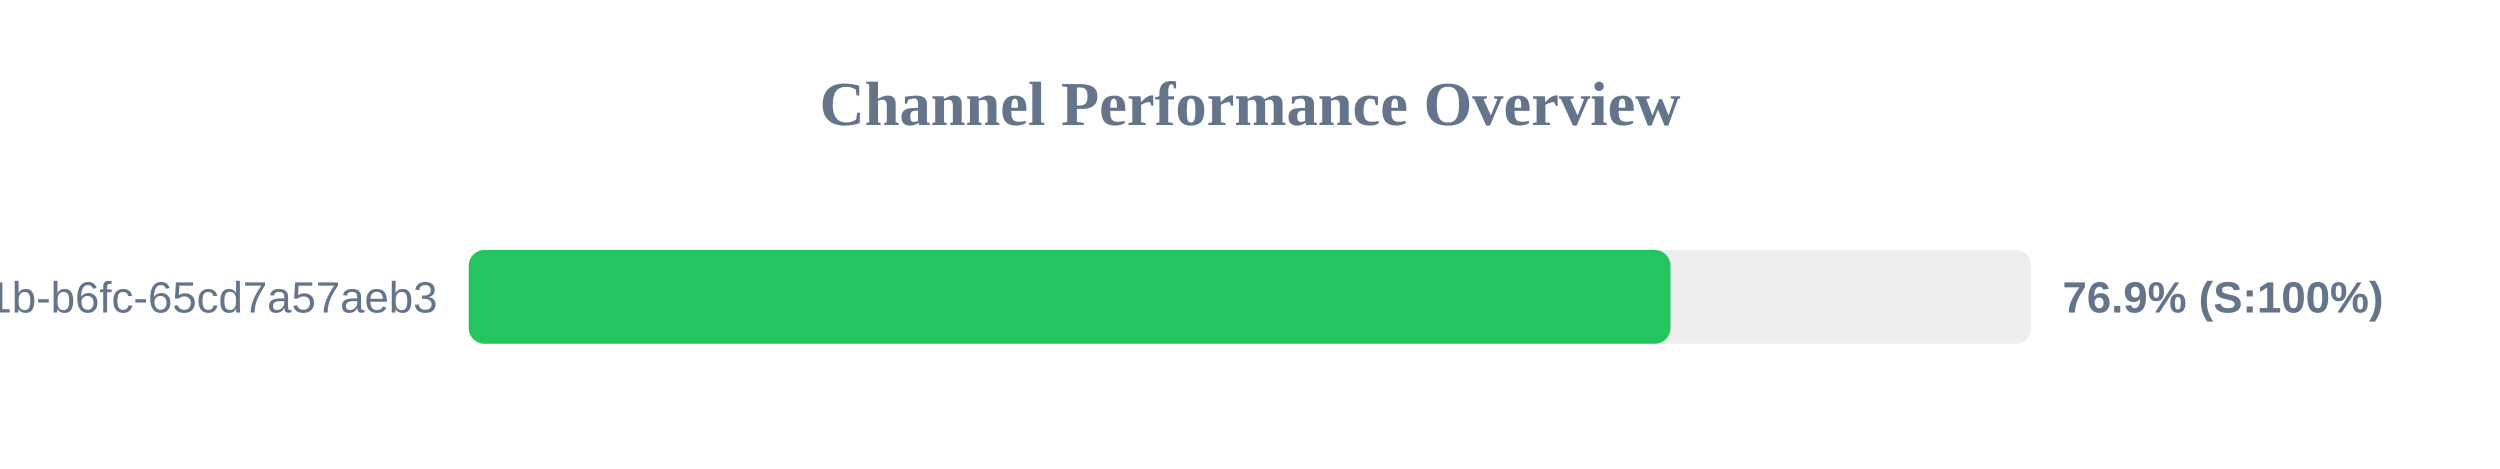
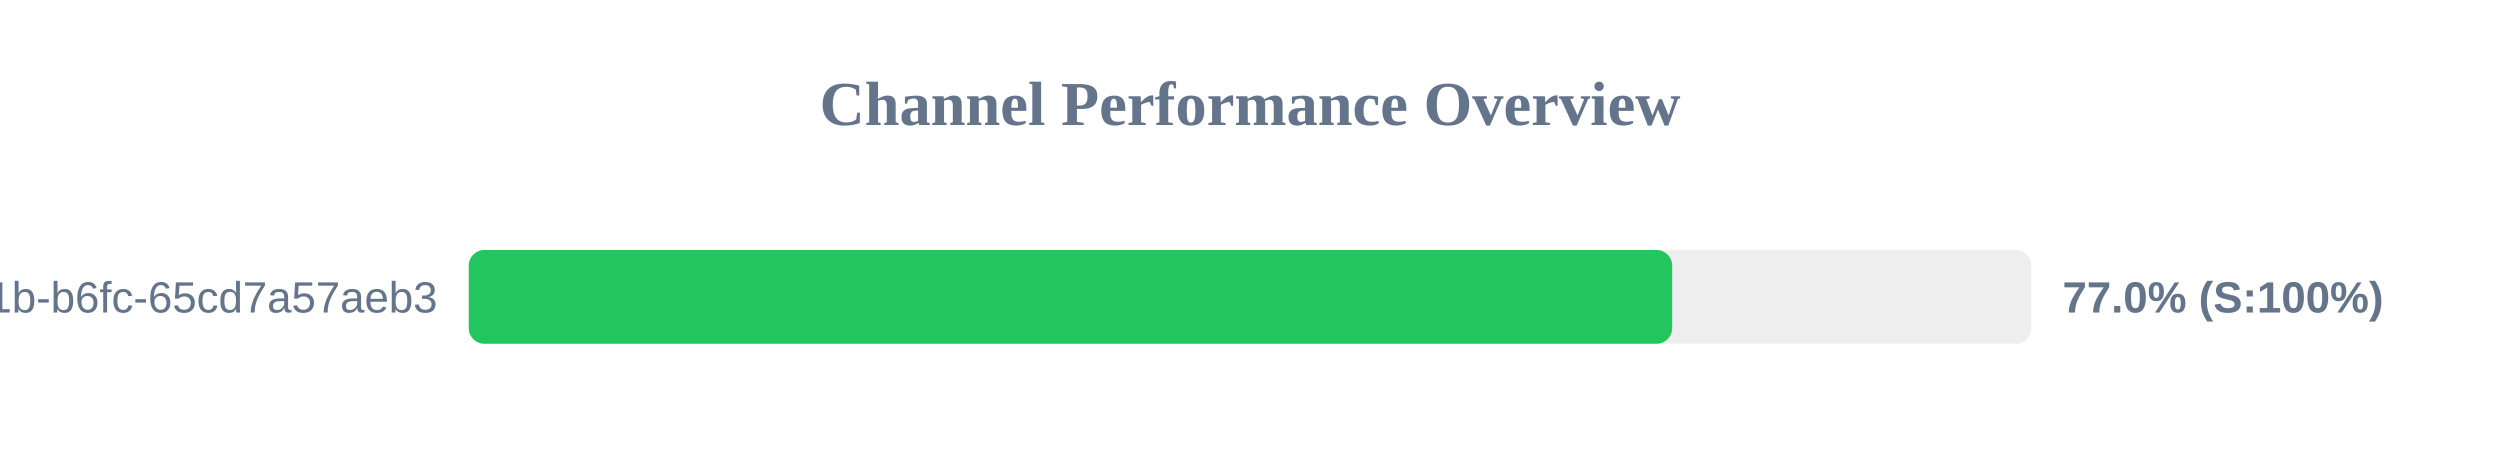
<svg xmlns="http://www.w3.org/2000/svg" width="800" height="150" version="1.1">
  <style>
        .row { font: 14px Arial; fill: #64748b; }
        .score { font: bold 14px Arial; fill: #64748b; }
    </style>
  <text x="400" y="40" text-anchor="middle" font-size="20px" font-weight="bold" fill="#64748b">Channel Performance Overview</text>
  <rect x="150" y="80" width="500" height="30" fill="#eee" rx="5" />
-   <rect x="150" y="80" width="384.55" height="30" fill="#22c55e" rx="5" />
+   <rect x="150" y="80" width="385.1" height="30" fill="#22c55e" rx="5" />
  <text x="140" y="100" text-anchor="end" class="row">?uuid=9c859345-959f-491b-b6fc-65cd7a57aeb3</text>
-   <text x="660" y="100" text-anchor="start" class="score">76.9% (S:100%)</text>
+   <text x="660" y="100" text-anchor="start" class="score">77.0% (S:100%)</text>
</svg>
